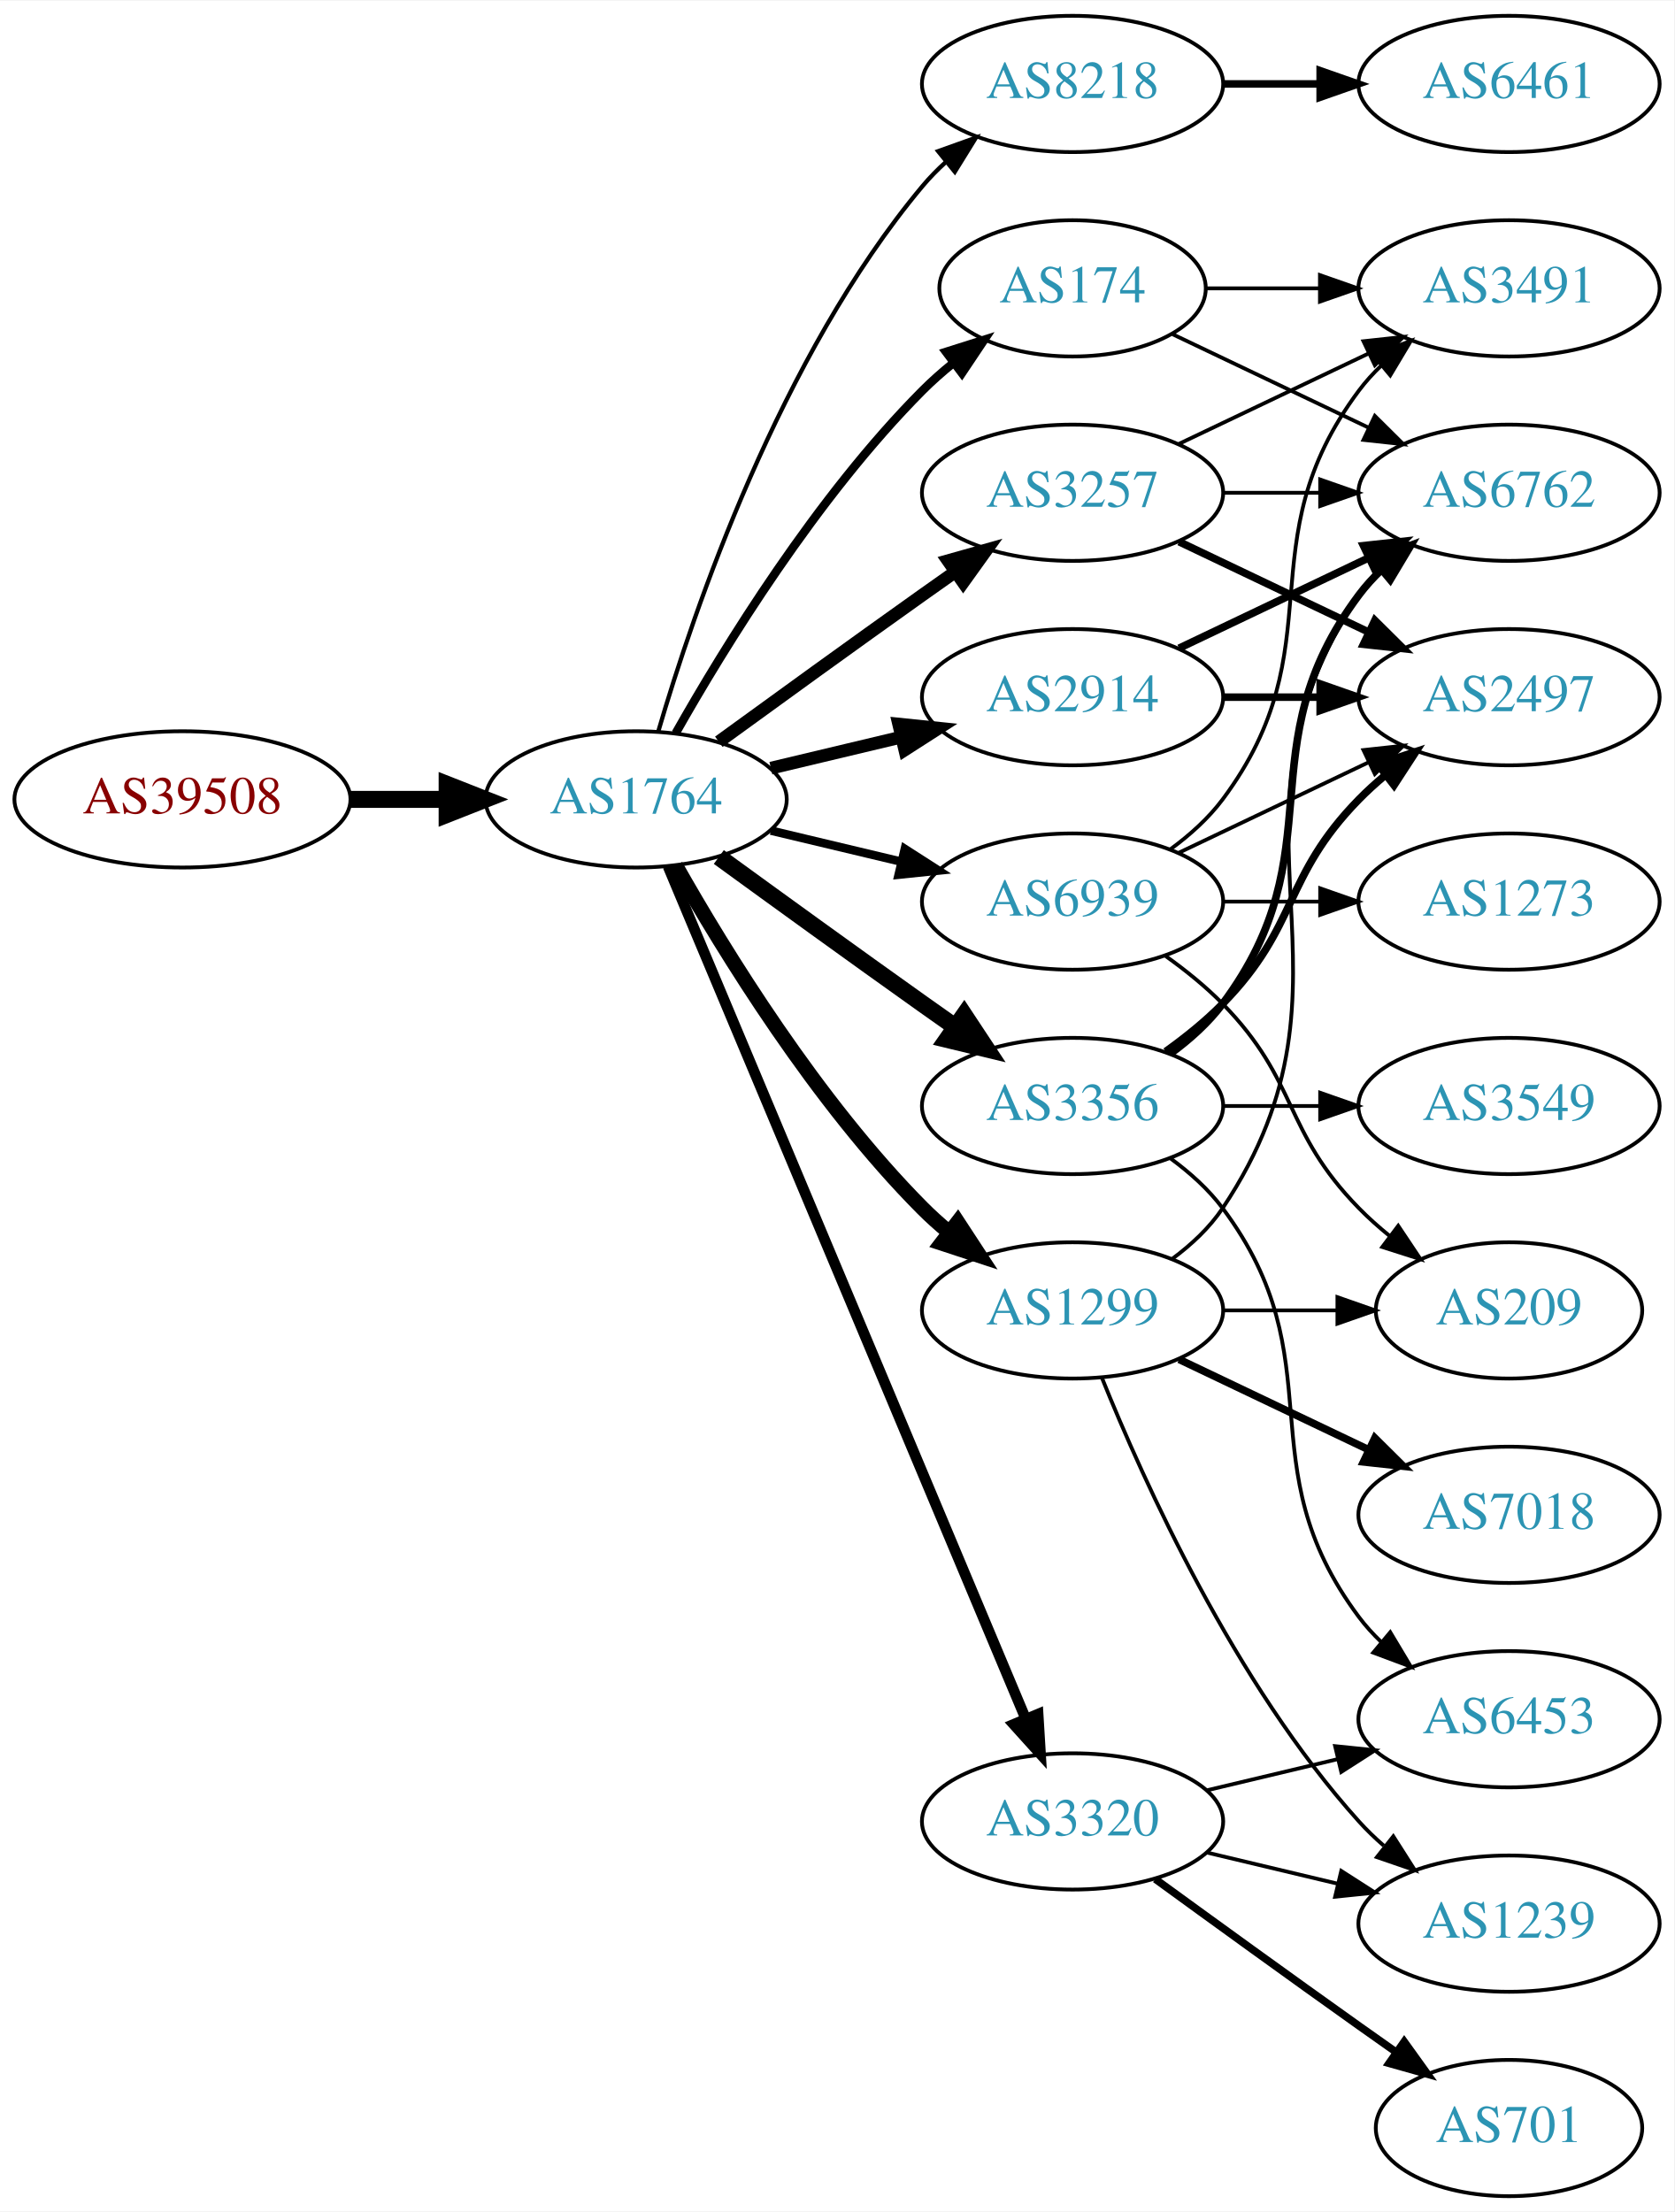
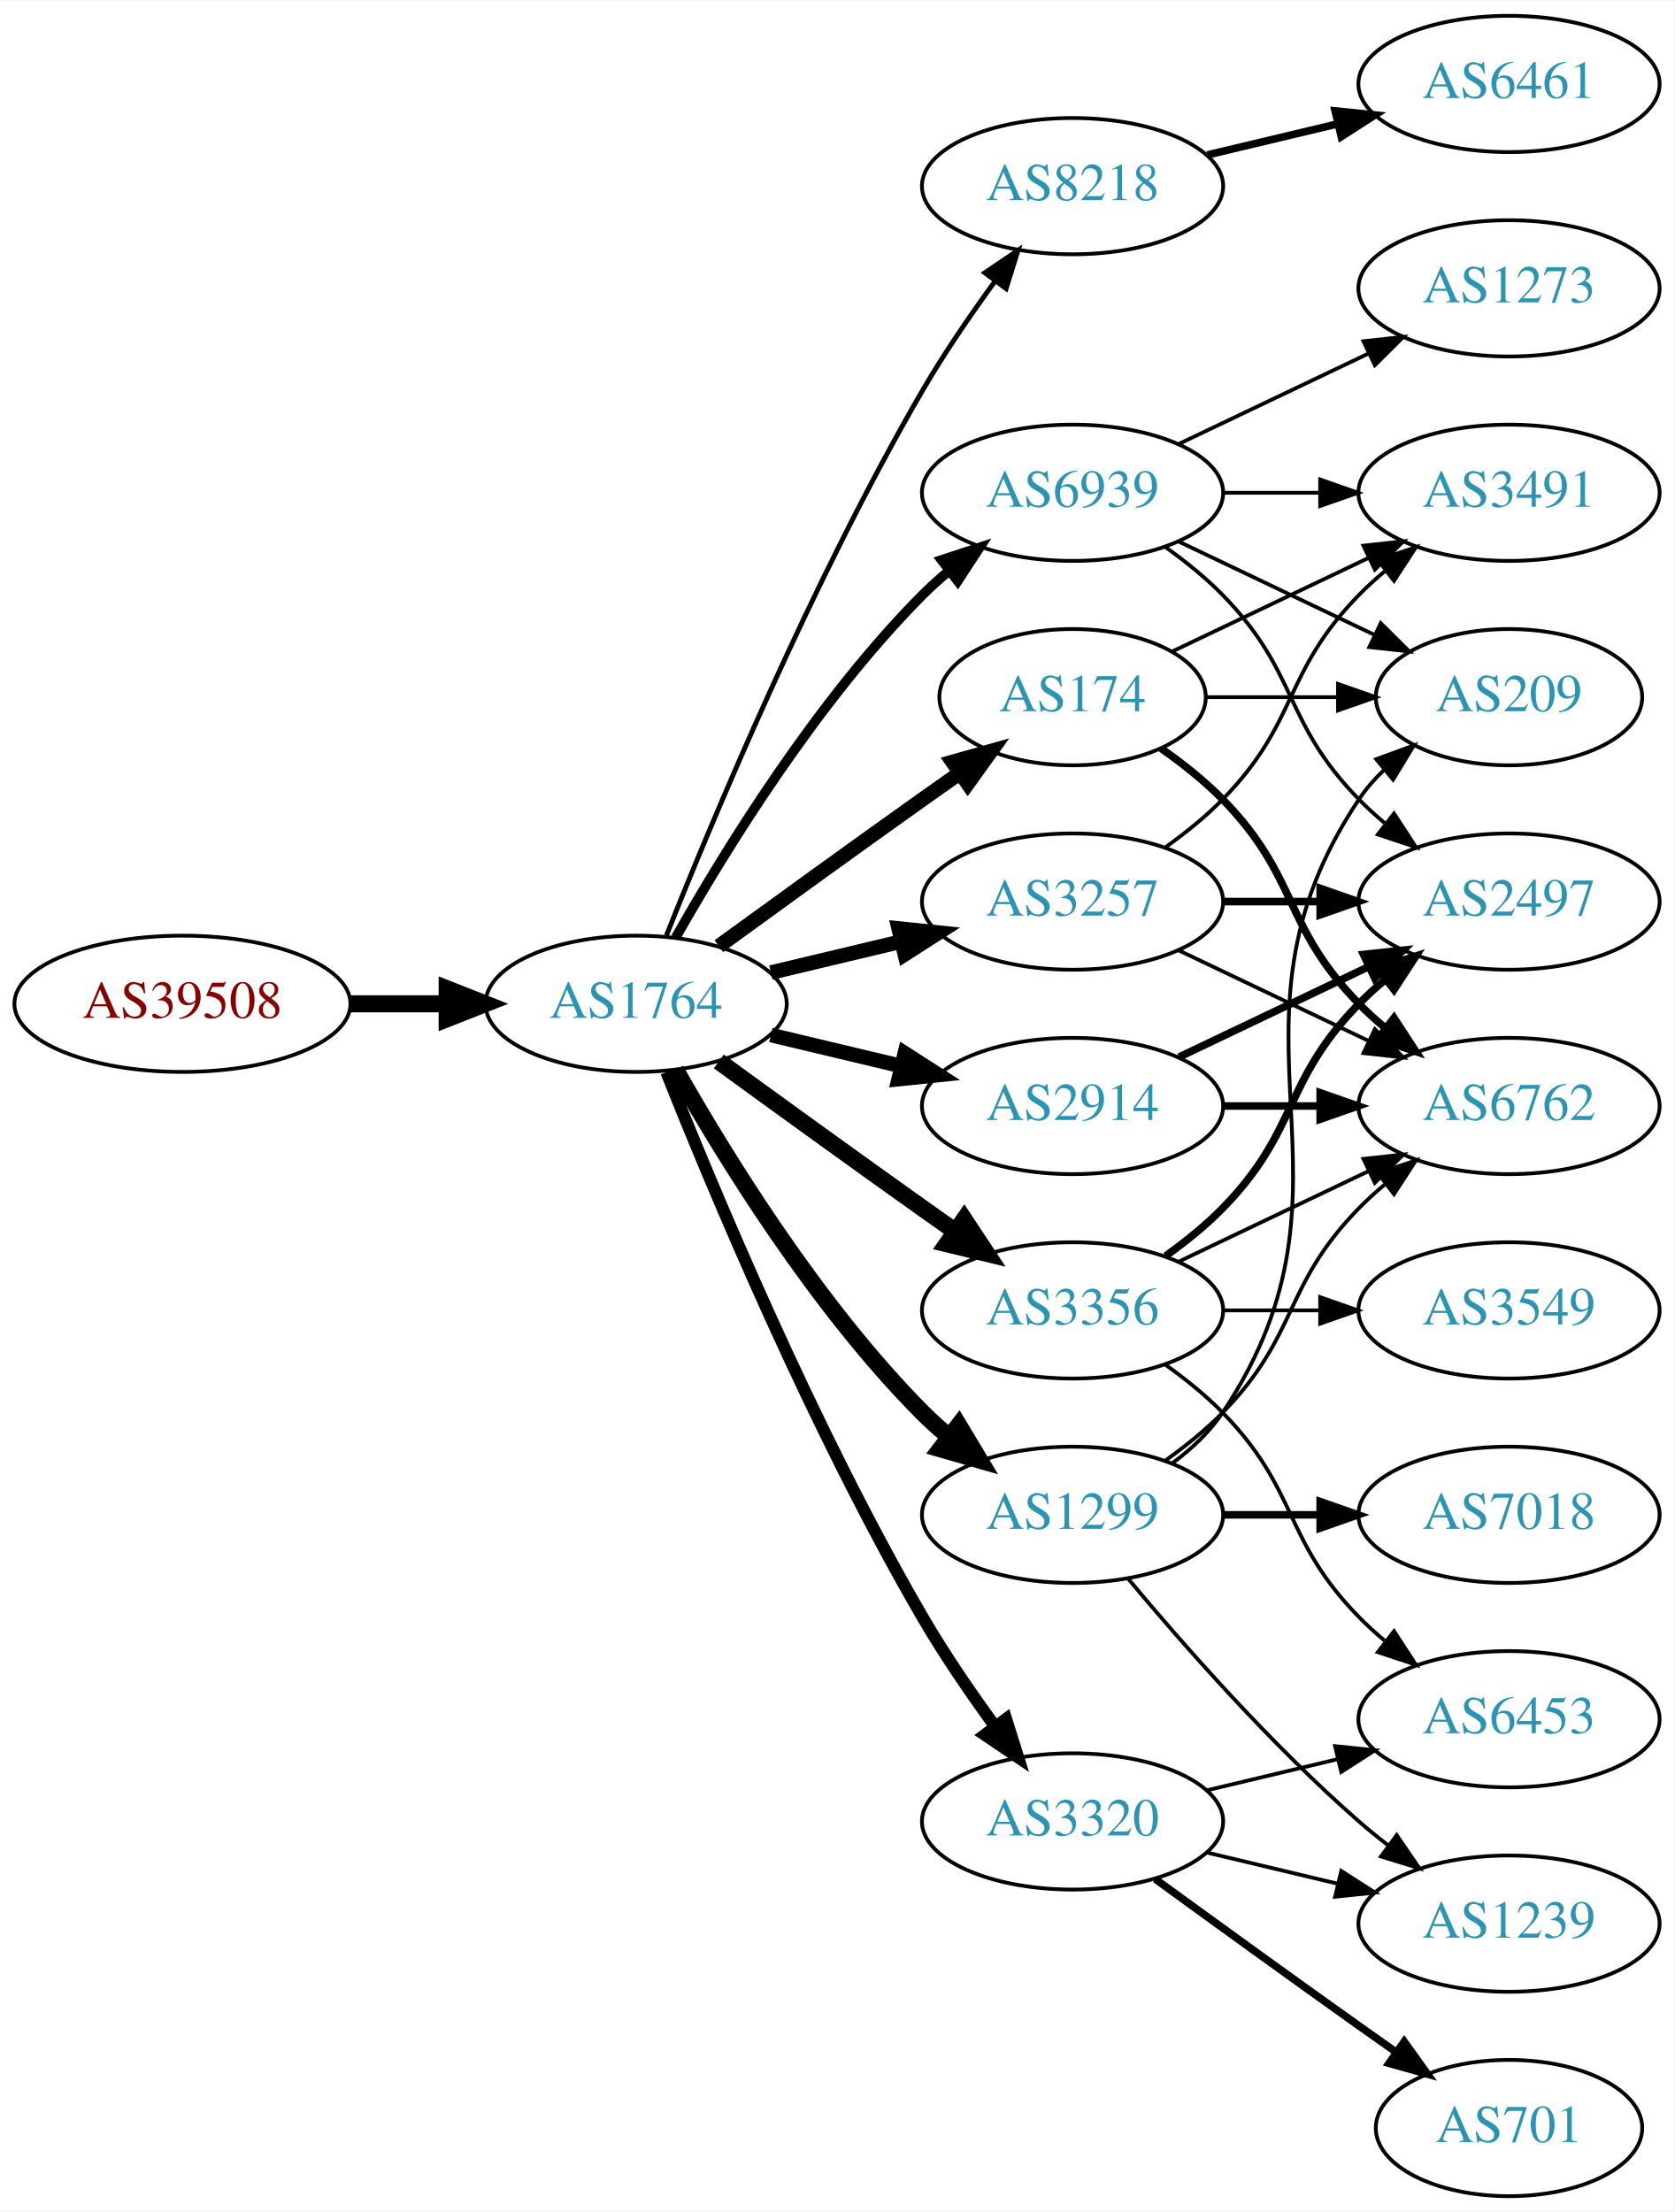
<svg xmlns="http://www.w3.org/2000/svg" xmlns:xlink="http://www.w3.org/1999/xlink" width="442pt" height="584pt" viewBox="0.00 0.00 442.27 584.00">
  <g id="graph0" class="graph" transform="scale(1 1) rotate(0) translate(4 580)">
    <polygon fill="white" stroke="none" points="-4,4 -4,-580 438.271,-580 438.271,4 -4,4" />
    <g id="node1" class="node">
      <g id="a_node1">
        <a xlink:href="/asn/39508" xlink:title="AS39508 ~ AXIANS ICT Austria GmbH [AT]">
-           <ellipse fill="#ffffff" stroke="black" cx="44.196" cy="-369" rx="44.393" ry="18" />
-           <text text-anchor="middle" x="44.196" y="-365.3" font-family="Times,serif" font-size="14.00" fill="#880000">AS39508</text>
+           <ellipse fill="#ffffff" stroke="black" cx="44.196" cy="-315" rx="44.393" ry="18" />
+           <text text-anchor="middle" x="44.196" y="-311.3" font-family="Times,serif" font-size="14.00" fill="#880000">AS39508</text>
        </a>
      </g>
    </g>
    <g id="node2" class="node">
      <g id="a_node2">
        <a xlink:href="/asn/1764" xlink:title="AS1764 ~ NEXTLAYER-AS [AT]">
-           <ellipse fill="#ffffff" stroke="black" cx="164.039" cy="-369" rx="39.794" ry="18" />
-           <text text-anchor="middle" x="164.039" y="-365.3" font-family="Times,serif" font-size="14.00" fill="#2c94b3">AS1764</text>
+           <ellipse fill="#ffffff" stroke="black" cx="164.039" cy="-315" rx="39.794" ry="18" />
+           <text text-anchor="middle" x="164.039" y="-311.3" font-family="Times,serif" font-size="14.00" fill="#2c94b3">AS1764</text>
        </a>
      </g>
    </g>
    <g id="edge1" class="edge">
-       <path fill="none" stroke="black" stroke-width="4.5" d="M88.407,-369C96.72,-369 105.482,-369 113.965,-369" />
-       <polygon fill="black" stroke="black" stroke-width="4.5" points="114.123,-372.938 124.123,-369 114.123,-365.063 114.123,-372.938" />
+       <path fill="none" stroke="black" stroke-width="4.5" d="M88.407,-315C96.72,-315 105.482,-315 113.965,-315" />
+       <polygon fill="black" stroke="black" stroke-width="4.5" points="114.123,-318.938 124.123,-315 114.123,-311.063 114.123,-318.938" />
    </g>
    <g id="node3" class="node">
      <g id="a_node3">
        <a xlink:href="/asn/8218" xlink:title="AS8218 ~ legacy Neotelecoms [FR]">
-           <ellipse fill="#ffffff" stroke="black" cx="279.332" cy="-558" rx="39.794" ry="18" />
-           <text text-anchor="middle" x="279.332" y="-554.3" font-family="Times,serif" font-size="14.00" fill="#2c94b3">AS8218</text>
+           <ellipse fill="#ffffff" stroke="black" cx="279.332" cy="-531" rx="39.794" ry="18" />
+           <text text-anchor="middle" x="279.332" y="-527.3" font-family="Times,serif" font-size="14.00" fill="#2c94b3">AS8218</text>
        </a>
      </g>
    </g>
    <g id="edge2" class="edge">
-       <path fill="none" stroke="black" stroke-width="1.125" d="M169.913,-387.002C179.227,-418.844 202.043,-485.981 239.685,-531 241.555,-533.237 243.654,-535.374 245.88,-537.396" />
-       <polygon fill="black" stroke="black" stroke-width="1.125" points="243.823,-540.234 253.799,-543.804 248.227,-534.793 243.823,-540.234" />
+       <path fill="none" stroke="black" stroke-width="1.286" d="M172.042,-333.051C184.169,-363.57 210.587,-426.933 239.685,-477 245.392,-486.819 252.43,-497.078 258.929,-505.984" />
+       <polygon fill="black" stroke="black" stroke-width="1.286" points="256.155,-508.119 264.934,-514.05 261.77,-503.938 256.155,-508.119" />
    </g>
    <g id="node4" class="node">
      <g id="a_node4">
        <a xlink:href="/asn/174" xlink:title="AS174 ~ Cogent Communications [US]">
-           <ellipse fill="#ffffff" stroke="black" cx="279.332" cy="-504" rx="35.194" ry="18" />
-           <text text-anchor="middle" x="279.332" y="-500.3" font-family="Times,serif" font-size="14.00" fill="#2c94b3">AS174</text>
+           <ellipse fill="#ffffff" stroke="black" cx="279.332" cy="-396" rx="35.194" ry="18" />
+           <text text-anchor="middle" x="279.332" y="-392.3" font-family="Times,serif" font-size="14.00" fill="#2c94b3">AS174</text>
        </a>
      </g>
    </g>
    <g id="edge3" class="edge">
-       <path fill="none" stroke="black" stroke-width="2.25" d="M174.498,-386.49C187.28,-409.096 211.712,-448.886 239.685,-477 242.185,-479.513 244.946,-481.949 247.807,-484.261" />
-       <polygon fill="black" stroke="black" stroke-width="2.25" points="245.905,-487.21 256.004,-490.413 250.108,-481.611 245.905,-487.21" />
+       <path fill="none" stroke="black" stroke-width="3.857" d="M185.887,-330.222C200.821,-341.091 221.435,-356.025 239.685,-369 242.895,-371.282 246.264,-373.661 249.619,-376.018" />
+       <polygon fill="black" stroke="black" stroke-width="3.857" points="247.631,-378.899 257.83,-381.77 251.647,-373.166 247.631,-378.899" />
    </g>
    <g id="node5" class="node">
      <g id="a_node5">
-         <a xlink:href="/asn/3257" xlink:title="AS3257 ~ GTT [DE]">
-           <ellipse fill="#ffffff" stroke="black" cx="279.332" cy="-450" rx="39.794" ry="18" />
-           <text text-anchor="middle" x="279.332" y="-446.3" font-family="Times,serif" font-size="14.00" fill="#2c94b3">AS3257</text>
+         <a xlink:href="/asn/3356" xlink:title="AS3356 ~ Level 3 Parent, LLC [US]">
+           <ellipse fill="#ffffff" stroke="black" cx="279.332" cy="-234" rx="39.794" ry="18" />
+           <text text-anchor="middle" x="279.332" y="-230.3" font-family="Times,serif" font-size="14.00" fill="#2c94b3">AS3356</text>
        </a>
      </g>
    </g>
    <g id="edge4" class="edge">
-       <path fill="none" stroke="black" stroke-width="3.375" d="M185.887,-384.222C200.821,-395.091 221.435,-410.025 239.685,-423 242.506,-425.005 245.449,-427.085 248.397,-429.159" />
-       <polygon fill="black" stroke="black" stroke-width="3.375" points="246.424,-432.05 256.621,-434.926 250.443,-426.319 246.424,-432.05" />
+       <path fill="none" stroke="black" stroke-width="4.5" d="M185.887,-299.778C200.821,-288.909 221.435,-273.975 239.685,-261 242.506,-258.995 245.449,-256.915 248.397,-254.841" />
+       <polygon fill="black" stroke="black" stroke-width="4.5" points="250.694,-258.039 256.621,-249.074 246.173,-251.591 250.694,-258.039" />
    </g>
    <g id="node6" class="node">
      <g id="a_node6">
        <a xlink:href="/asn/1299" xlink:title="AS1299 ~ Telia Carrier [EU]">
-           <ellipse fill="#ffffff" stroke="black" cx="279.332" cy="-234" rx="39.794" ry="18" />
-           <text text-anchor="middle" x="279.332" y="-230.3" font-family="Times,serif" font-size="14.00" fill="#2c94b3">AS1299</text>
+           <ellipse fill="#ffffff" stroke="black" cx="279.332" cy="-180" rx="39.794" ry="18" />
+           <text text-anchor="middle" x="279.332" y="-176.3" font-family="Times,serif" font-size="14.00" fill="#2c94b3">AS1299</text>
        </a>
      </g>
    </g>
    <g id="edge5" class="edge">
-       <path fill="none" stroke="black" stroke-width="3.938" d="M174.498,-351.51C187.28,-328.904 211.712,-289.114 239.685,-261 241.796,-258.879 244.092,-256.812 246.477,-254.829" />
-       <polygon fill="black" stroke="black" stroke-width="3.938" points="248.993,-257.31 254.793,-248.444 244.73,-251.758 248.993,-257.31" />
+       <path fill="none" stroke="black" stroke-width="4.5" d="M174.498,-297.51C187.28,-274.904 211.712,-235.114 239.685,-207 241.796,-204.879 244.092,-202.812 246.477,-200.829" />
+       <polygon fill="black" stroke="black" stroke-width="4.5" points="249.259,-203.657 254.793,-194.444 244.463,-197.411 249.259,-203.657" />
    </g>
    <g id="node7" class="node">
      <g id="a_node7">
-         <a xlink:href="/asn/3356" xlink:title="AS3356 ~ Level 3 Parent, LLC [US]">
-           <ellipse fill="#ffffff" stroke="black" cx="279.332" cy="-288" rx="39.794" ry="18" />
-           <text text-anchor="middle" x="279.332" y="-284.3" font-family="Times,serif" font-size="14.00" fill="#2c94b3">AS3356</text>
+         <a xlink:href="/asn/3257" xlink:title="AS3257 ~ GTT [DE]">
+           <ellipse fill="#ffffff" stroke="black" cx="279.332" cy="-342" rx="39.794" ry="18" />
+           <text text-anchor="middle" x="279.332" y="-338.3" font-family="Times,serif" font-size="14.00" fill="#2c94b3">AS3257</text>
        </a>
      </g>
    </g>
    <g id="edge6" class="edge">
-       <path fill="none" stroke="black" stroke-width="4.5" d="M185.887,-353.778C200.821,-342.909 221.435,-327.975 239.685,-315 242.506,-312.995 245.449,-310.915 248.397,-308.841" />
-       <polygon fill="black" stroke="black" stroke-width="4.5" points="250.694,-312.039 256.621,-303.074 246.173,-305.591 250.694,-312.039" />
+       <path fill="none" stroke="black" stroke-width="3.857" d="M199.646,-323.248C210.517,-325.838 222.671,-328.735 234.114,-331.462" />
+       <polygon fill="black" stroke="black" stroke-width="3.857" points="233.397,-334.889 243.936,-333.803 235.02,-328.08 233.397,-334.889" />
    </g>
    <g id="node8" class="node">
      <g id="a_node8">
        <a xlink:href="/asn/3320" xlink:title="AS3320 ~ DTAG [DE]">
          <ellipse fill="#ffffff" stroke="black" cx="279.332" cy="-99" rx="39.794" ry="18" />
          <text text-anchor="middle" x="279.332" y="-95.3" font-family="Times,serif" font-size="14.00" fill="#2c94b3">AS3320</text>
        </a>
      </g>
    </g>
    <g id="edge7" class="edge">
-       <path fill="none" stroke="black" stroke-width="2.812" d="M172.472,-351.285C191.797,-305.229 243.72,-181.486 266.893,-126.261" />
-       <polygon fill="black" stroke="black" stroke-width="2.812" points="270.229,-127.356 270.871,-116.781 263.774,-124.648 270.229,-127.356" />
+       <path fill="none" stroke="black" stroke-width="3.214" d="M172.042,-296.949C184.169,-266.43 210.587,-203.067 239.685,-153 245.392,-143.181 252.43,-132.922 258.929,-124.016" />
+       <polygon fill="black" stroke="black" stroke-width="3.214" points="261.77,-126.062 264.934,-115.95 256.155,-121.881 261.77,-126.062" />
    </g>
    <g id="node9" class="node">
      <g id="a_node9">
        <a xlink:href="/asn/2914" xlink:title="AS2914 ~ NTT America, Inc. [US]">
-           <ellipse fill="#ffffff" stroke="black" cx="279.332" cy="-396" rx="39.794" ry="18" />
-           <text text-anchor="middle" x="279.332" y="-392.3" font-family="Times,serif" font-size="14.00" fill="#2c94b3">AS2914</text>
+           <ellipse fill="#ffffff" stroke="black" cx="279.332" cy="-288" rx="39.794" ry="18" />
+           <text text-anchor="middle" x="279.332" y="-284.3" font-family="Times,serif" font-size="14.00" fill="#2c94b3">AS2914</text>
        </a>
      </g>
    </g>
    <g id="edge8" class="edge">
-       <path fill="none" stroke="black" stroke-width="3.375" d="M199.646,-377.248C210.517,-379.838 222.671,-382.735 234.114,-385.462" />
-       <polygon fill="black" stroke="black" stroke-width="3.375" points="233.397,-388.889 243.936,-387.803 235.02,-382.08 233.397,-388.889" />
+       <path fill="none" stroke="black" stroke-width="3.857" d="M199.646,-306.752C210.517,-304.162 222.671,-301.265 234.114,-298.538" />
+       <polygon fill="black" stroke="black" stroke-width="3.857" points="235.02,-301.92 243.936,-296.197 233.397,-295.111 235.02,-301.92" />
    </g>
    <g id="node10" class="node">
      <g id="a_node10">
        <a xlink:href="/asn/6939" xlink:title="AS6939 ~ Hurricane Electric LLC [US]">
-           <ellipse fill="#ffffff" stroke="black" cx="279.332" cy="-342" rx="39.794" ry="18" />
-           <text text-anchor="middle" x="279.332" y="-338.3" font-family="Times,serif" font-size="14.00" fill="#2c94b3">AS6939</text>
+           <ellipse fill="#ffffff" stroke="black" cx="279.332" cy="-450" rx="39.794" ry="18" />
+           <text text-anchor="middle" x="279.332" y="-446.3" font-family="Times,serif" font-size="14.00" fill="#2c94b3">AS6939</text>
        </a>
      </g>
    </g>
    <g id="edge9" class="edge">
-       <path fill="none" stroke="black" stroke-width="2.25" d="M199.646,-360.752C210.517,-358.162 222.671,-355.265 234.114,-352.538" />
-       <polygon fill="black" stroke="black" stroke-width="2.25" points="235.02,-355.92 243.936,-350.197 233.397,-349.111 235.02,-355.92" />
+       <path fill="none" stroke="black" stroke-width="2.571" d="M174.498,-332.49C187.28,-355.096 211.712,-394.886 239.685,-423 241.796,-425.121 244.092,-427.188 246.477,-429.171" />
+       <polygon fill="black" stroke="black" stroke-width="2.571" points="244.73,-432.242 254.793,-435.556 248.993,-426.69 244.73,-432.242" />
    </g>
    <g id="node11" class="node">
      <g id="a_node11">
-         <a xlink:href="/asn/6461" xlink:title="AS6461 ~ ZAYO-6461 [US]">
+         <a xlink:href="/asn/6461" xlink:title="AS6461 ~ Zayo Bandwidth [US]">
          <ellipse fill="#ffffff" stroke="black" cx="394.625" cy="-558" rx="39.794" ry="18" />
          <text text-anchor="middle" x="394.625" y="-554.3" font-family="Times,serif" font-size="14.00" fill="#2c94b3">AS6461</text>
        </a>
      </g>
    </g>
    <g id="edge10" class="edge">
-       <path fill="none" stroke="black" stroke-width="2" d="M319.004,-558C327.207,-558 335.971,-558 344.503,-558" />
-       <polygon fill="black" stroke="black" stroke-width="2" points="344.742,-561.5 354.742,-558 344.742,-554.5 344.742,-561.5" />
-     </g>
-     <g id="node12" class="node">
-       <g id="a_node12">
-         <a xlink:href="/asn/3491" xlink:title="AS3491 ~ PCCW Global, Inc. [US]">
-           <ellipse fill="#ffffff" stroke="black" cx="394.625" cy="-504" rx="39.794" ry="18" />
-           <text text-anchor="middle" x="394.625" y="-500.3" font-family="Times,serif" font-size="14.00" fill="#2c94b3">AS3491</text>
-         </a>
-       </g>
-     </g>
-     <g id="edge11" class="edge">
-       <path fill="none" stroke="black" d="M314.631,-504C324.008,-504 334.358,-504 344.393,-504" />
-       <polygon fill="black" stroke="black" points="344.681,-507.5 354.681,-504 344.681,-500.5 344.681,-507.5" />
+       <path fill="none" stroke="black" stroke-width="2" d="M314.939,-539.248C325.81,-541.838 337.964,-544.735 349.407,-547.462" />
+       <polygon fill="black" stroke="black" stroke-width="2" points="348.69,-550.889 359.229,-549.803 350.313,-544.08 348.69,-550.889" />
    </g>
    <g id="node13" class="node">
      <g id="a_node13">
        <a xlink:href="/asn/6762" xlink:title="AS6762 ~ TELECOM ITALIA SPARKLE S.p.A. [IT]">
+           <ellipse fill="#ffffff" stroke="black" cx="394.625" cy="-288" rx="39.794" ry="18" />
+           <text text-anchor="middle" x="394.625" y="-284.3" font-family="Times,serif" font-size="14.00" fill="#2c94b3">AS6762</text>
+         </a>
+       </g>
+     </g>
+     <g id="edge22" class="edge">
+       <path fill="none" stroke="black" stroke-width="2" d="M302.714,-382.468C308.356,-378.51 314.17,-373.914 318.978,-369 339.151,-348.383 334.806,-335.617 354.978,-315 357.071,-312.861 359.354,-310.782 361.731,-308.79" />
+       <polygon fill="black" stroke="black" stroke-width="2" points="364.249,-311.268 370.031,-302.389 359.974,-305.725 364.249,-311.268" />
+     </g>
+     <g id="node15" class="node">
+       <g id="a_node15">
+         <a xlink:href="/asn/209" xlink:title="AS209 ~ CenturyLink Communications, LLC [US]">
+           <ellipse fill="#ffffff" stroke="black" cx="394.625" cy="-396" rx="35.194" ry="18" />
+           <text text-anchor="middle" x="394.625" y="-392.3" font-family="Times,serif" font-size="14.00" fill="#2c94b3">AS209</text>
+         </a>
+       </g>
+     </g>
+     <g id="edge23" class="edge">
+       <path fill="none" stroke="black" d="M314.631,-396C325.501,-396 337.678,-396 349.156,-396" />
+       <polygon fill="black" stroke="black" points="349.442,-399.5 359.442,-396 349.442,-392.5 349.442,-399.5" />
+     </g>
+     <g id="node16" class="node">
+       <g id="a_node16">
+         <a xlink:href="/asn/3491" xlink:title="AS3491 ~ PCCW Global, Inc. [US]">
          <ellipse fill="#ffffff" stroke="black" cx="394.625" cy="-450" rx="39.794" ry="18" />
-           <text text-anchor="middle" x="394.625" y="-446.3" font-family="Times,serif" font-size="14.00" fill="#2c94b3">AS6762</text>
-         </a>
-       </g>
+           <text text-anchor="middle" x="394.625" y="-446.3" font-family="Times,serif" font-size="14.00" fill="#2c94b3">AS3491</text>
+         </a>
+       </g>
+     </g>
+     <g id="edge21" class="edge">
+       <path fill="none" stroke="black" d="M305.757,-408.119C321.059,-415.413 340.783,-424.814 357.665,-432.86" />
+       <polygon fill="black" stroke="black" points="356.172,-436.026 366.705,-437.169 359.184,-429.707 356.172,-436.026" />
+     </g>
+     <g id="edge27" class="edge">
+       <path fill="none" stroke="black" d="M307.468,-246.934C322.462,-254.081 341.283,-263.052 357.506,-270.785" />
+       <polygon fill="black" stroke="black" points="356.177,-274.028 366.71,-275.171 359.188,-267.709 356.177,-274.028" />
+     </g>
+     <g id="node17" class="node">
+       <g id="a_node17">
+         <a xlink:href="/asn/2497" xlink:title="AS2497 ~ Internet Initiative Japan Inc. [JP]">
+           <ellipse fill="#ffffff" stroke="black" cx="394.625" cy="-342" rx="39.794" ry="18" />
+           <text text-anchor="middle" x="394.625" y="-338.3" font-family="Times,serif" font-size="14.00" fill="#2c94b3">AS2497</text>
+         </a>
+       </g>
+     </g>
+     <g id="edge24" class="edge">
+       <path fill="none" stroke="black" stroke-width="2" d="M303.926,-248.389C309.182,-252.148 314.513,-256.437 318.978,-261 339.151,-281.617 334.806,-294.383 354.978,-315 357.071,-317.139 359.354,-319.218 361.731,-321.21" />
+       <polygon fill="black" stroke="black" stroke-width="2" points="359.974,-324.275 370.031,-327.611 364.249,-318.732 359.974,-324.275" />
+     </g>
+     <g id="node19" class="node">
+       <g id="a_node19">
+         <a xlink:href="/asn/6453" xlink:title="AS6453 ~ TATA COMMUNICATIONS (AMERICA) INC [US]">
+           <ellipse fill="#ffffff" stroke="black" cx="394.625" cy="-126" rx="39.794" ry="18" />
+           <text text-anchor="middle" x="394.625" y="-122.3" font-family="Times,serif" font-size="14.00" fill="#2c94b3">AS6453</text>
+         </a>
+       </g>
+     </g>
+     <g id="edge26" class="edge">
+       <path fill="none" stroke="black" d="M303.926,-219.611C309.182,-215.852 314.513,-211.563 318.978,-207 339.151,-186.383 334.806,-173.617 354.978,-153 357.071,-150.861 359.354,-148.782 361.731,-146.79" />
+       <polygon fill="black" stroke="black" points="364.249,-149.268 370.031,-140.389 359.974,-143.725 364.249,-149.268" />
+     </g>
+     <g id="node20" class="node">
+       <g id="a_node20">
+         <a xlink:href="/asn/3549" xlink:title="AS3549 ~ Level 3 Parent, LLC [US]">
+           <ellipse fill="#ffffff" stroke="black" cx="394.625" cy="-234" rx="39.794" ry="18" />
+           <text text-anchor="middle" x="394.625" y="-230.3" font-family="Times,serif" font-size="14.00" fill="#2c94b3">AS3549</text>
+         </a>
+       </g>
+     </g>
+     <g id="edge25" class="edge">
+       <path fill="none" stroke="black" d="M319.004,-234C327.207,-234 335.971,-234 344.503,-234" />
+       <polygon fill="black" stroke="black" points="344.742,-237.5 354.742,-234 344.742,-230.5 344.742,-237.5" />
+     </g>
+     <g id="node12" class="node">
+       <g id="a_node12">
+         <a xlink:href="/asn/7018" xlink:title="AS7018 ~ AT&amp;T Services, Inc. [US]">
+           <ellipse fill="#ffffff" stroke="black" cx="394.625" cy="-180" rx="39.794" ry="18" />
+           <text text-anchor="middle" x="394.625" y="-176.3" font-family="Times,serif" font-size="14.00" fill="#2c94b3">AS7018</text>
+         </a>
+       </g>
+     </g>
+     <g id="edge11" class="edge">
+       <path fill="none" stroke="black" stroke-width="2" d="M319.004,-180C327.207,-180 335.971,-180 344.503,-180" />
+       <polygon fill="black" stroke="black" stroke-width="2" points="344.742,-183.5 354.742,-180 344.742,-176.5 344.742,-183.5" />
    </g>
    <g id="edge12" class="edge">
-       <path fill="none" stroke="black" d="M305.757,-491.881C321.059,-484.587 340.783,-475.186 357.665,-467.14" />
-       <polygon fill="black" stroke="black" points="359.184,-470.293 366.705,-462.831 356.172,-463.974 359.184,-470.293" />
-     </g>
-     <g id="edge14" class="edge">
-       <path fill="none" stroke="black" d="M307.468,-462.934C322.462,-470.081 341.283,-479.052 357.506,-486.785" />
-       <polygon fill="black" stroke="black" points="356.177,-490.028 366.71,-491.171 359.188,-483.709 356.177,-490.028" />
-     </g>
-     <g id="edge15" class="edge">
-       <path fill="none" stroke="black" d="M319.004,-450C327.207,-450 335.971,-450 344.503,-450" />
-       <polygon fill="black" stroke="black" points="344.742,-453.5 354.742,-450 344.742,-446.5 344.742,-453.5" />
+       <path fill="none" stroke="black" d="M303.926,-194.389C309.182,-198.148 314.513,-202.437 318.978,-207 339.151,-227.617 334.806,-240.383 354.978,-261 357.071,-263.139 359.354,-265.218 361.731,-267.21" />
+       <polygon fill="black" stroke="black" points="359.974,-270.275 370.031,-273.611 364.249,-264.732 359.974,-270.275" />
    </g>
    <g id="node14" class="node">
      <g id="a_node14">
-         <a xlink:href="/asn/2497" xlink:title="AS2497 ~ Internet Initiative Japan Inc. [JP]">
-           <ellipse fill="#ffffff" stroke="black" cx="394.625" cy="-396" rx="39.794" ry="18" />
-           <text text-anchor="middle" x="394.625" y="-392.3" font-family="Times,serif" font-size="14.00" fill="#2c94b3">AS2497</text>
-         </a>
-       </g>
-     </g>
-     <g id="edge13" class="edge">
-       <path fill="none" stroke="black" stroke-width="2" d="M307.468,-437.066C322.462,-429.919 341.283,-420.948 357.506,-413.215" />
-       <polygon fill="black" stroke="black" stroke-width="2" points="359.188,-416.291 366.71,-408.829 356.177,-409.972 359.188,-416.291" />
-     </g>
-     <g id="edge24" class="edge">
-       <path fill="none" stroke="black" d="M305.651,-247.607C310.707,-251.351 315.518,-255.831 318.978,-261 360.003,-322.294 313.954,-361.706 354.978,-423 356.6,-425.423 358.519,-427.695 360.621,-429.81" />
-       <polygon fill="black" stroke="black" points="358.434,-432.546 368.306,-436.393 362.988,-427.229 358.434,-432.546" />
-     </g>
-     <g id="node18" class="node">
-       <g id="a_node18">
        <a xlink:href="/asn/1239" xlink:title="AS1239 ~ Sprint [US]">
          <ellipse fill="#ffffff" stroke="black" cx="394.625" cy="-72" rx="39.794" ry="18" />
          <text text-anchor="middle" x="394.625" y="-68.3" font-family="Times,serif" font-size="14.00" fill="#2c94b3">AS1239</text>
        </a>
      </g>
    </g>
-     <g id="edge25" class="edge">
-       <path fill="none" stroke="black" d="M287.079,-216.213C298.13,-188.757 322.184,-135.422 354.978,-99 356.98,-96.776 359.199,-94.637 361.532,-92.603" />
-       <polygon fill="black" stroke="black" points="364.062,-95.065 369.751,-86.127 359.73,-89.567 364.062,-95.065" />
-     </g>
-     <g id="node19" class="node">
-       <g id="a_node19">
-         <a xlink:href="/asn/7018" xlink:title="AS7018 ~ AT&amp;T Services, Inc. [US]">
-           <ellipse fill="#ffffff" stroke="black" cx="394.625" cy="-180" rx="39.794" ry="18" />
-           <text text-anchor="middle" x="394.625" y="-176.3" font-family="Times,serif" font-size="14.00" fill="#2c94b3">AS7018</text>
-         </a>
-       </g>
-     </g>
-     <g id="edge23" class="edge">
-       <path fill="none" stroke="black" stroke-width="2" d="M307.468,-221.066C322.462,-213.919 341.283,-204.948 357.506,-197.215" />
-       <polygon fill="black" stroke="black" stroke-width="2" points="359.188,-200.291 366.71,-192.829 356.177,-193.972 359.188,-200.291" />
-     </g>
-     <g id="node20" class="node">
-       <g id="a_node20">
-         <a xlink:href="/asn/209" xlink:title="AS209 ~ CenturyLink Communications, LLC [US]">
-           <ellipse fill="#ffffff" stroke="black" cx="394.625" cy="-234" rx="35.194" ry="18" />
-           <text text-anchor="middle" x="394.625" y="-230.3" font-family="Times,serif" font-size="14.00" fill="#2c94b3">AS209</text>
-         </a>
-       </g>
-     </g>
-     <g id="edge26" class="edge">
-       <path fill="none" stroke="black" d="M319.004,-234C328.709,-234 339.2,-234 349.163,-234" />
-       <polygon fill="black" stroke="black" points="349.299,-237.5 359.299,-234 349.299,-230.5 349.299,-237.5" />
-     </g>
-     <g id="edge19" class="edge">
-       <path fill="none" stroke="black" stroke-width="2" d="M305.262,-301.882C310.338,-305.611 315.256,-310.016 318.978,-315 349.249,-355.542 324.707,-382.458 354.978,-423 356.723,-425.336 358.73,-427.545 360.893,-429.617" />
-       <polygon fill="black" stroke="black" stroke-width="2" points="358.771,-432.405 368.694,-436.118 363.253,-427.027 358.771,-432.405" />
+     <g id="edge13" class="edge">
+       <path fill="none" stroke="black" d="M293.962,-163.183C308.244,-146.071 331.791,-119.255 354.978,-99 357.444,-96.846 360.082,-94.706 362.78,-92.628" />
+       <polygon fill="black" stroke="black" points="364.953,-95.375 370.934,-86.63 360.805,-89.736 364.953,-95.375" />
+     </g>
+     <g id="edge14" class="edge">
+       <path fill="none" stroke="black" d="M305.651,-193.607C310.707,-197.351 315.518,-201.831 318.978,-207 360.003,-268.294 313.954,-307.706 354.978,-369 356.845,-371.789 359.105,-374.377 361.584,-376.757" />
+       <polygon fill="black" stroke="black" points="359.558,-379.622 369.507,-383.266 364.002,-374.214 359.558,-379.622" />
    </g>
    <g id="edge17" class="edge">
-       <path fill="none" stroke="black" stroke-width="2" d="M303.926,-302.389C309.182,-306.148 314.513,-310.437 318.978,-315 339.151,-335.617 334.806,-348.383 354.978,-369 357.071,-371.139 359.354,-373.218 361.731,-375.21" />
-       <polygon fill="black" stroke="black" stroke-width="2" points="359.974,-378.275 370.031,-381.611 364.249,-372.732 359.974,-378.275" />
-     </g>
-     <g id="node15" class="node">
-       <g id="a_node15">
-         <a xlink:href="/asn/3549" xlink:title="AS3549 ~ Level 3 Parent, LLC [US]">
-           <ellipse fill="#ffffff" stroke="black" cx="394.625" cy="-288" rx="39.794" ry="18" />
-           <text text-anchor="middle" x="394.625" y="-284.3" font-family="Times,serif" font-size="14.00" fill="#2c94b3">AS3549</text>
-         </a>
-       </g>
+       <path fill="none" stroke="black" d="M307.468,-329.066C322.462,-321.919 341.283,-312.948 357.506,-305.215" />
+       <polygon fill="black" stroke="black" points="359.188,-308.291 366.71,-300.829 356.177,-301.972 359.188,-308.291" />
+     </g>
+     <g id="edge15" class="edge">
+       <path fill="none" stroke="black" d="M303.926,-356.389C309.182,-360.148 314.513,-364.437 318.978,-369 339.151,-389.617 334.806,-402.383 354.978,-423 357.071,-425.139 359.354,-427.218 361.731,-429.21" />
+       <polygon fill="black" stroke="black" points="359.974,-432.275 370.031,-435.611 364.249,-426.732 359.974,-432.275" />
    </g>
    <g id="edge16" class="edge">
-       <path fill="none" stroke="black" d="M319.004,-288C327.207,-288 335.971,-288 344.503,-288" />
-       <polygon fill="black" stroke="black" points="344.742,-291.5 354.742,-288 344.742,-284.5 344.742,-291.5" />
-     </g>
-     <g id="node16" class="node">
-       <g id="a_node16">
-         <a xlink:href="/asn/6453" xlink:title="AS6453 ~ TATA COMMUNICATIONS (AMERICA) INC [US]">
-           <ellipse fill="#ffffff" stroke="black" cx="394.625" cy="-126" rx="39.794" ry="18" />
-           <text text-anchor="middle" x="394.625" y="-122.3" font-family="Times,serif" font-size="14.00" fill="#2c94b3">AS6453</text>
-         </a>
-       </g>
+       <path fill="none" stroke="black" stroke-width="2" d="M319.004,-342C327.207,-342 335.971,-342 344.503,-342" />
+       <polygon fill="black" stroke="black" stroke-width="2" points="344.742,-345.5 354.742,-342 344.742,-338.5 344.742,-345.5" />
    </g>
    <g id="edge18" class="edge">
-       <path fill="none" stroke="black" d="M305.262,-274.118C310.338,-270.389 315.256,-265.984 318.978,-261 349.249,-220.458 324.707,-193.542 354.978,-153 356.723,-150.664 358.73,-148.455 360.893,-146.383" />
-       <polygon fill="black" stroke="black" points="363.253,-148.973 368.694,-139.882 358.771,-143.595 363.253,-148.973" />
-     </g>
-     <g id="edge22" class="edge">
-       <path fill="none" stroke="black" d="M314.939,-107.248C325.81,-109.838 337.964,-112.735 349.407,-115.462" />
-       <polygon fill="black" stroke="black" points="348.69,-118.889 359.229,-117.803 350.313,-112.08 348.69,-118.889" />
-     </g>
-     <g id="node17" class="node">
-       <g id="a_node17">
+       <path fill="none" stroke="black" d="M314.939,-90.752C325.81,-88.162 337.964,-85.265 349.407,-82.538" />
+       <polygon fill="black" stroke="black" points="350.313,-85.92 359.229,-80.197 348.69,-79.111 350.313,-85.92" />
+     </g>
+     <g id="node18" class="node">
+       <g id="a_node18">
        <a xlink:href="/asn/701" xlink:title="AS701 ~ UUNET [US]">
          <ellipse fill="#ffffff" stroke="black" cx="394.625" cy="-18" rx="35.194" ry="18" />
          <text text-anchor="middle" x="394.625" y="-14.3" font-family="Times,serif" font-size="14.00" fill="#2c94b3">AS701</text>
        </a>
      </g>
    </g>
-     <g id="edge20" class="edge">
+     <g id="edge19" class="edge">
      <path fill="none" stroke="black" stroke-width="2" d="M301.18,-83.778C316.114,-72.909 336.727,-57.975 354.978,-45 358.188,-42.718 361.557,-40.339 364.912,-37.982" />
      <polygon fill="black" stroke="black" stroke-width="2" points="366.94,-40.834 373.123,-32.23 362.924,-35.101 366.94,-40.834" />
    </g>
-     <g id="edge21" class="edge">
-       <path fill="none" stroke="black" d="M314.939,-90.752C325.81,-88.162 337.964,-85.265 349.407,-82.538" />
-       <polygon fill="black" stroke="black" points="350.313,-85.92 359.229,-80.197 348.69,-79.111 350.313,-85.92" />
+     <g id="edge20" class="edge">
+       <path fill="none" stroke="black" d="M314.939,-107.248C325.81,-109.838 337.964,-112.735 349.407,-115.462" />
+       <polygon fill="black" stroke="black" points="348.69,-118.889 359.229,-117.803 350.313,-112.08 348.69,-118.889" />
    </g>
    <g id="edge28" class="edge">
-       <path fill="none" stroke="black" stroke-width="2" d="M307.468,-408.934C322.462,-416.081 341.283,-425.052 357.506,-432.785" />
-       <polygon fill="black" stroke="black" stroke-width="2" points="356.177,-436.028 366.71,-437.171 359.188,-429.709 356.177,-436.028" />
-     </g>
-     <g id="edge27" class="edge">
-       <path fill="none" stroke="black" stroke-width="2" d="M319.004,-396C327.207,-396 335.971,-396 344.503,-396" />
-       <polygon fill="black" stroke="black" stroke-width="2" points="344.742,-399.5 354.742,-396 344.742,-392.5 344.742,-399.5" />
+       <path fill="none" stroke="black" stroke-width="2" d="M319.004,-288C327.207,-288 335.971,-288 344.503,-288" />
+       <polygon fill="black" stroke="black" stroke-width="2" points="344.742,-291.5 354.742,-288 344.742,-284.5 344.742,-291.5" />
    </g>
    <g id="edge29" class="edge">
-       <path fill="none" stroke="black" d="M305.262,-355.882C310.338,-359.611 315.256,-364.016 318.978,-369 349.249,-409.542 324.707,-436.458 354.978,-477 356.723,-479.336 358.73,-481.545 360.893,-483.617" />
-       <polygon fill="black" stroke="black" points="358.771,-486.405 368.694,-490.118 363.253,-481.027 358.771,-486.405" />
+       <path fill="none" stroke="black" stroke-width="2" d="M307.468,-300.934C322.462,-308.081 341.283,-317.052 357.506,-324.785" />
+       <polygon fill="black" stroke="black" stroke-width="2" points="356.177,-328.028 366.71,-329.171 359.188,-321.709 356.177,-328.028" />
    </g>
    <g id="edge31" class="edge">
-       <path fill="none" stroke="black" d="M307.468,-354.934C322.462,-362.081 341.283,-371.052 357.506,-378.785" />
-       <polygon fill="black" stroke="black" points="356.177,-382.028 366.71,-383.171 359.188,-375.709 356.177,-382.028" />
-     </g>
-     <g id="edge32" class="edge">
-       <path fill="none" stroke="black" d="M303.926,-327.611C309.182,-323.852 314.513,-319.563 318.978,-315 339.151,-294.383 334.806,-281.617 354.978,-261 357.457,-258.466 360.204,-256.017 363.056,-253.696" />
-       <polygon fill="black" stroke="black" points="365.359,-256.343 371.242,-247.532 361.148,-250.752 365.359,-256.343" />
+       <path fill="none" stroke="black" d="M307.468,-437.066C322.9,-429.71 342.385,-420.423 358.92,-412.541" />
+       <polygon fill="black" stroke="black" points="360.741,-415.551 368.262,-408.089 357.729,-409.232 360.741,-415.551" />
+     </g>
+     <g id="edge33" class="edge">
+       <path fill="none" stroke="black" d="M319.004,-450C327.207,-450 335.971,-450 344.503,-450" />
+       <polygon fill="black" stroke="black" points="344.742,-453.5 354.742,-450 344.742,-446.5 344.742,-453.5" />
+     </g>
+     <g id="edge30" class="edge">
+       <path fill="none" stroke="black" d="M303.926,-435.611C309.182,-431.852 314.513,-427.563 318.978,-423 339.151,-402.383 334.806,-389.617 354.978,-369 357.071,-366.861 359.354,-364.782 361.731,-362.79" />
+       <polygon fill="black" stroke="black" points="364.249,-365.268 370.031,-356.389 359.974,-359.725 364.249,-365.268" />
    </g>
    <g id="node21" class="node">
      <g id="a_node21">
        <a xlink:href="/asn/1273" xlink:title="AS1273 ~ Vodafone Group PLC [EU]">
-           <ellipse fill="#ffffff" stroke="black" cx="394.625" cy="-342" rx="39.794" ry="18" />
-           <text text-anchor="middle" x="394.625" y="-338.3" font-family="Times,serif" font-size="14.00" fill="#2c94b3">AS1273</text>
-         </a>
-       </g>
-     </g>
-     <g id="edge30" class="edge">
-       <path fill="none" stroke="black" d="M319.004,-342C327.207,-342 335.971,-342 344.503,-342" />
-       <polygon fill="black" stroke="black" points="344.742,-345.5 354.742,-342 344.742,-338.5 344.742,-345.5" />
+           <ellipse fill="#ffffff" stroke="black" cx="394.625" cy="-504" rx="39.794" ry="18" />
+           <text text-anchor="middle" x="394.625" y="-500.3" font-family="Times,serif" font-size="14.00" fill="#2c94b3">AS1273</text>
+         </a>
+       </g>
+     </g>
+     <g id="edge32" class="edge">
+       <path fill="none" stroke="black" d="M307.468,-462.934C322.462,-470.081 341.283,-479.052 357.506,-486.785" />
+       <polygon fill="black" stroke="black" points="356.177,-490.028 366.71,-491.171 359.188,-483.709 356.177,-490.028" />
    </g>
  </g>
</svg>
